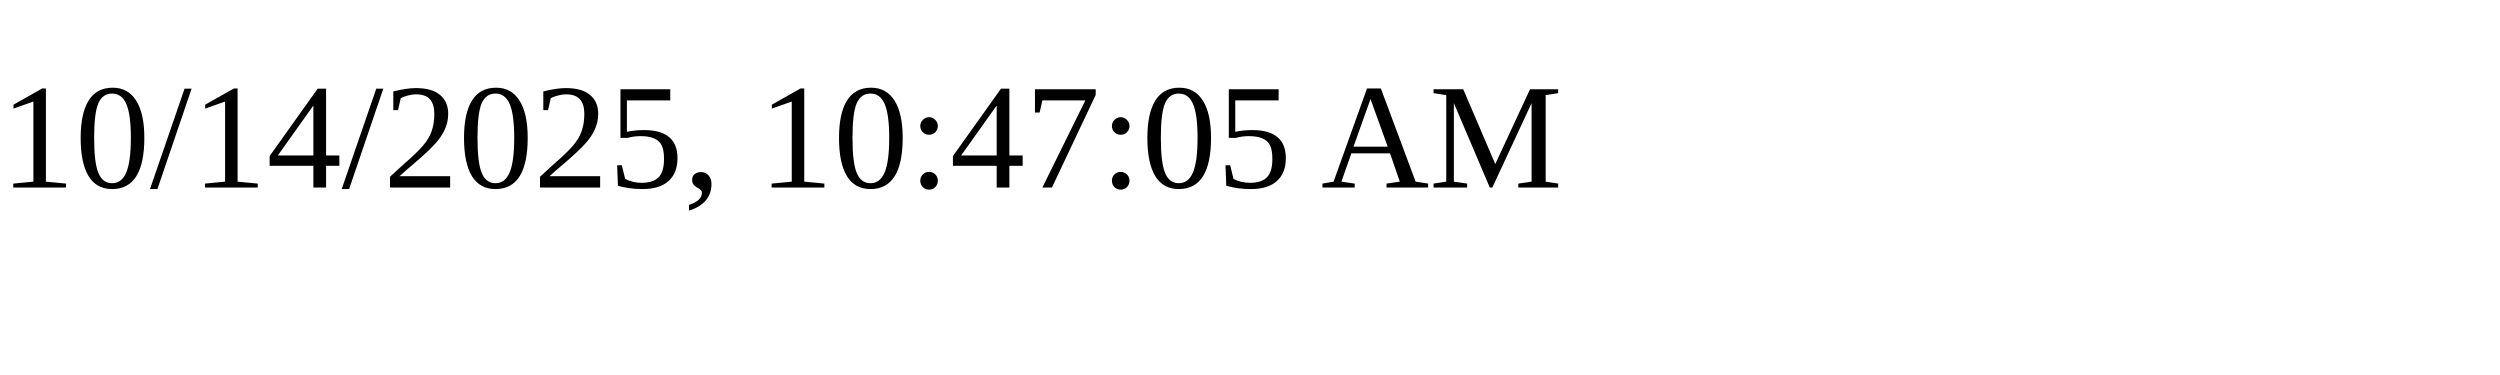
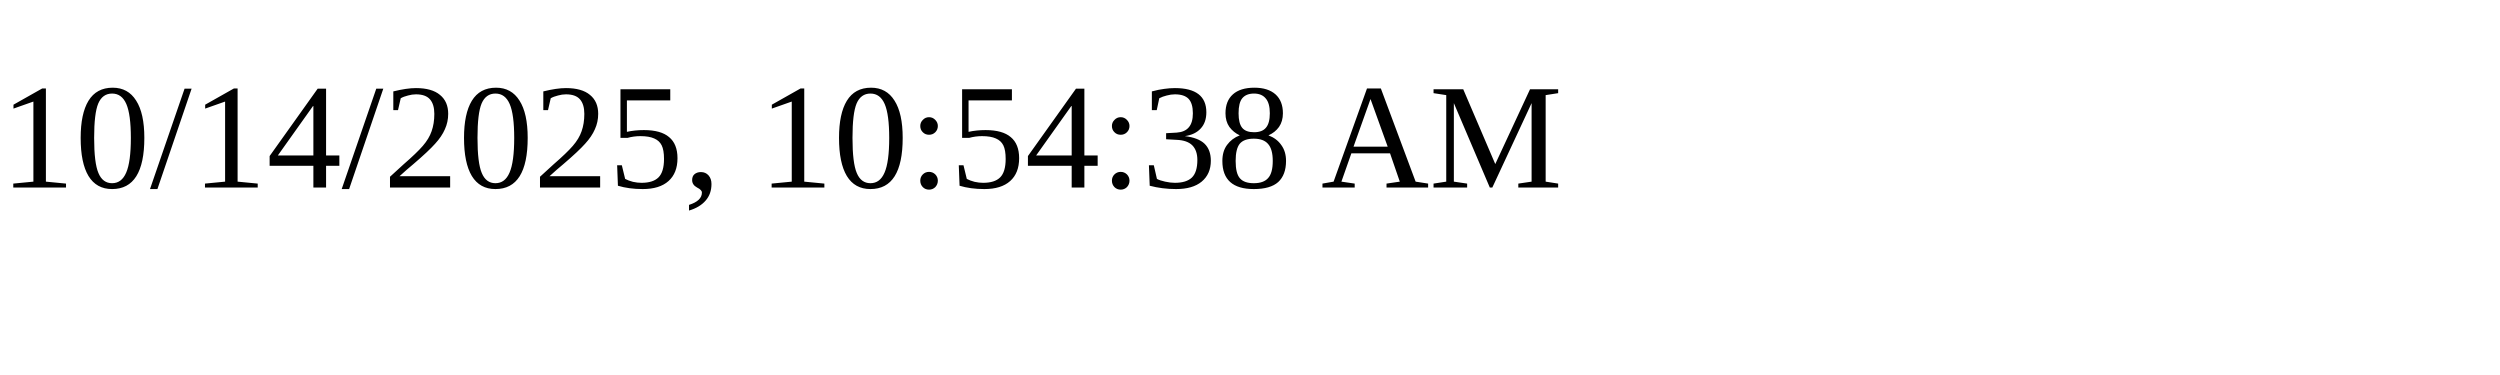
<svg xmlns="http://www.w3.org/2000/svg" height="30" width="200">
-   <text x="0" y="15">10/14/2025, 10:47:05 AM</text>
+   <text x="0" y="15">10/14/2025, 10:54:38 AM</text>
</svg>
